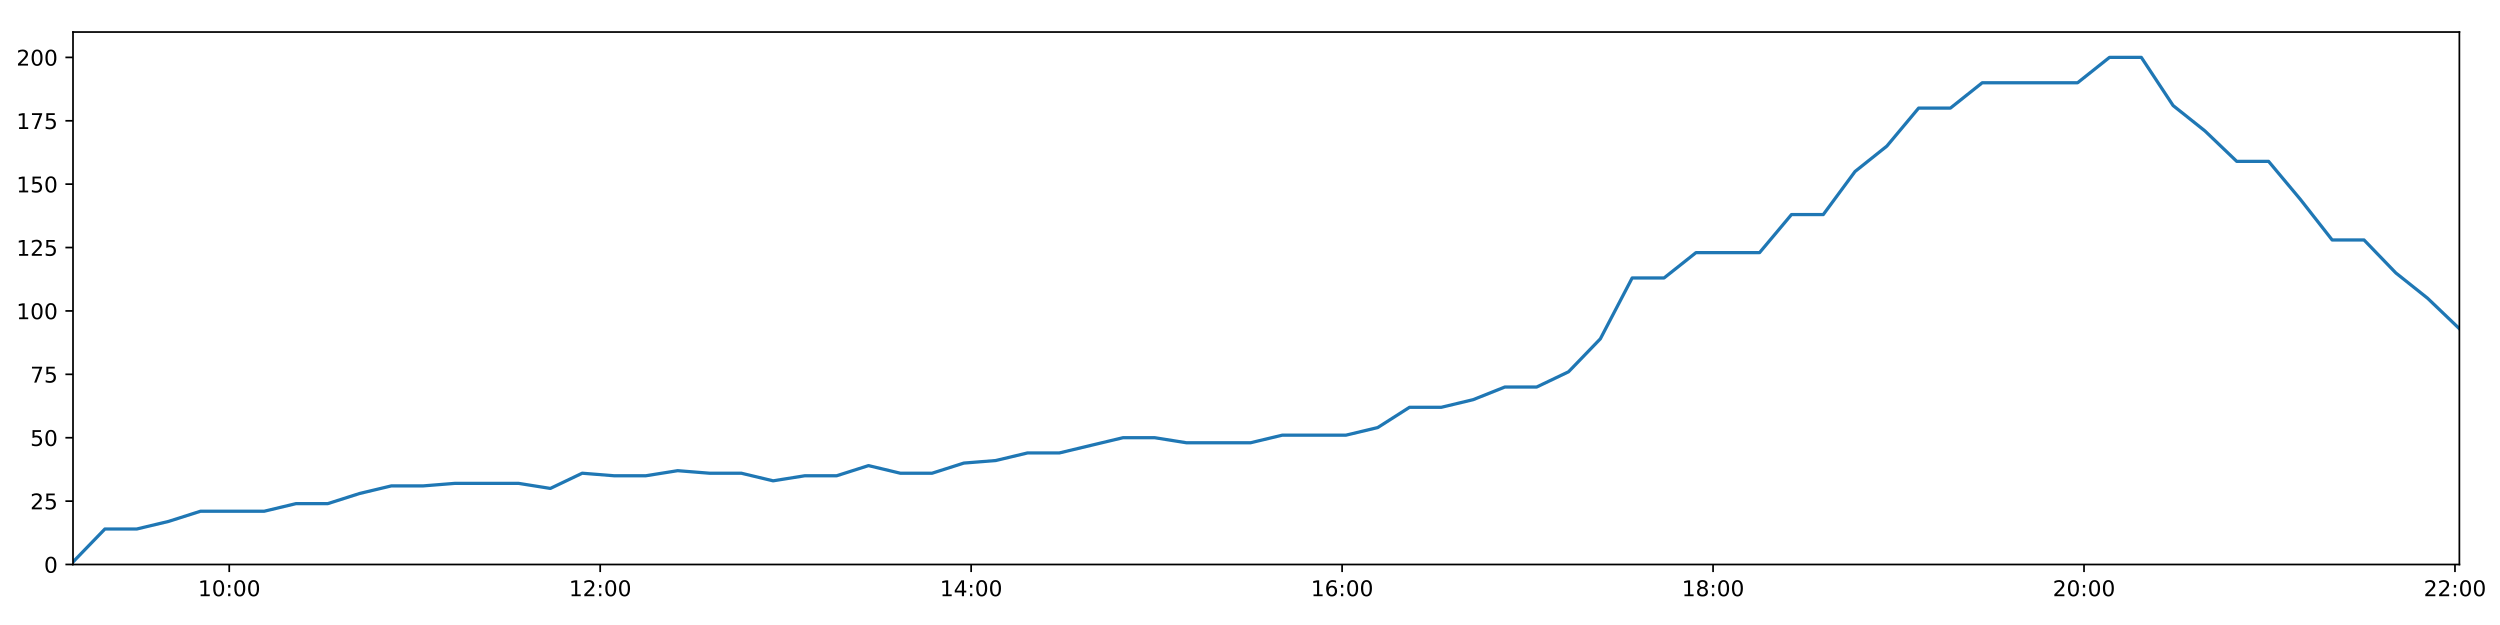
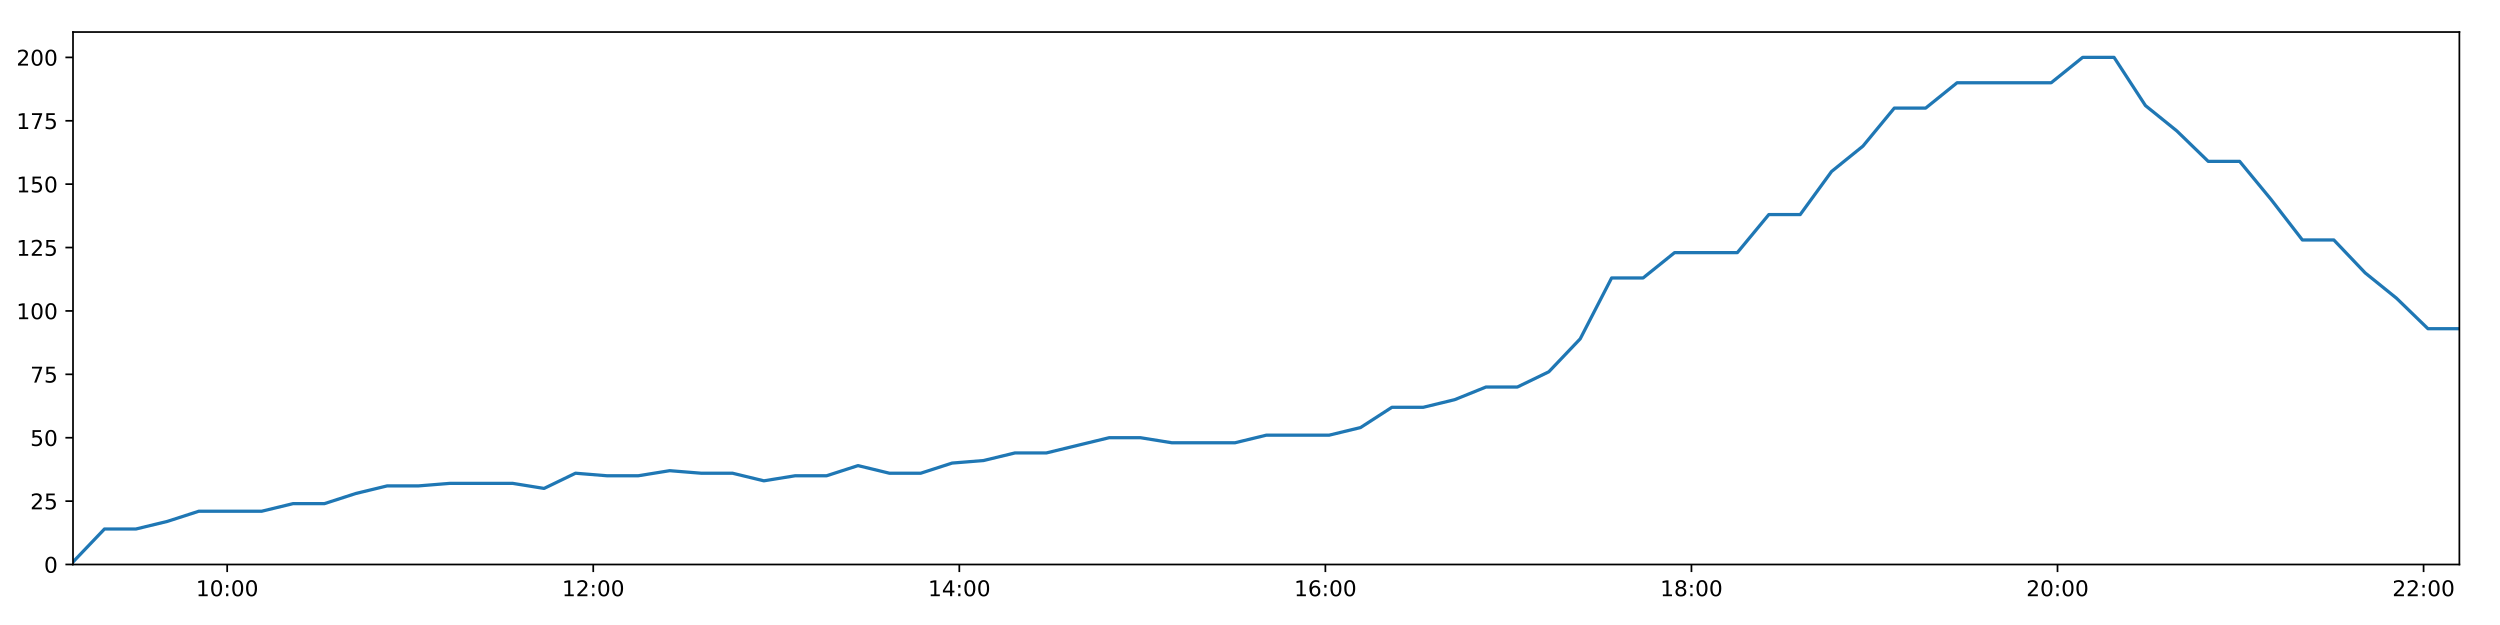
<svg xmlns="http://www.w3.org/2000/svg" xmlns:xlink="http://www.w3.org/1999/xlink" height="288pt" version="1.1" viewBox="0 0 1152 288" width="1152pt">
  <defs>
    <style type="text/css">
*{stroke-linecap:butt;stroke-linejoin:round;}
  </style>
  </defs>
  <g id="figure_1">
    <g id="patch_1">
      <path d="M 0 288  L 1152 288  L 1152 0  L 0 0  z " style="fill:#ffffff;" />
    </g>
    <g id="axes_1">
      <g id="patch_2">
        <path d="M 33.64 260.12  L 1133.28 260.12  L 1133.28 14.76  L 33.64 14.76  z " style="fill:#ffffff;" />
      </g>
      <g id="matplotlib.axis_1">
        <g id="xtick_1">
          <g id="line2d_1">
            <defs>
-               <path d="M 0 0  L 0 3.5  " id="m909edb43e2" style="stroke:#000000;stroke-width:0.8;" />
-             </defs>
-             <g>
-               <use style="stroke:#000000;stroke-width:0.8;" x="105.633" xlink:href="#m909edb43e2" y="260.12" />
+               <path d="M 0 0  L 0 3.5  " id="mea52695e28" style="stroke:#000000;stroke-width:0.8;" />
+             </defs>
+             <g>
+               <use style="stroke:#000000;stroke-width:0.8;" x="104.684" xlink:href="#mea52695e28" y="260.12" />
            </g>
          </g>
          <g id="text_1">
            <defs>
              <path d="M 12.406 8.297  L 28.516 8.297  L 28.516 63.922  L 10.984 60.406  L 10.984 69.391  L 28.422 72.906  L 38.281 72.906  L 38.281 8.297  L 54.391 8.297  L 54.391 0  L 12.406 0  z " id="DejaVuSans-49" />
              <path d="M 31.781 66.406  Q 24.172 66.406 20.328 58.906  Q 16.5 51.422 16.5 36.375  Q 16.5 21.391 20.328 13.891  Q 24.172 6.391 31.781 6.391  Q 39.453 6.391 43.281 13.891  Q 47.125 21.391 47.125 36.375  Q 47.125 51.422 43.281 58.906  Q 39.453 66.406 31.781 66.406  z M 31.781 74.219  Q 44.047 74.219 50.516 64.516  Q 56.984 54.828 56.984 36.375  Q 56.984 17.969 50.516 8.266  Q 44.047 -1.422 31.781 -1.422  Q 19.531 -1.422 13.062 8.266  Q 6.594 17.969 6.594 36.375  Q 6.594 54.828 13.062 64.516  Q 19.531 74.219 31.781 74.219  z " id="DejaVuSans-48" />
              <path d="M 11.719 12.406  L 22.016 12.406  L 22.016 0  L 11.719 0  z M 11.719 51.703  L 22.016 51.703  L 22.016 39.312  L 11.719 39.312  z " id="DejaVuSans-58" />
            </defs>
-             <g transform="translate(91.22323 274.7184)scale(0.1 -0.1)">
+             <g transform="translate(90.27428 274.7184)scale(0.1 -0.1)">
              <use xlink:href="#DejaVuSans-49" />
              <use x="63.623" xlink:href="#DejaVuSans-48" />
              <use x="127.246" xlink:href="#DejaVuSans-58" />
              <use x="160.938" xlink:href="#DejaVuSans-48" />
              <use x="224.561" xlink:href="#DejaVuSans-48" />
            </g>
          </g>
        </g>
        <g id="xtick_2">
          <g id="line2d_2">
            <g>
-               <use style="stroke:#000000;stroke-width:0.8;" x="276.569" xlink:href="#m909edb43e2" y="260.12" />
+               <use style="stroke:#000000;stroke-width:0.8;" x="273.367" xlink:href="#mea52695e28" y="260.12" />
            </g>
          </g>
          <g id="text_2">
            <defs>
              <path d="M 19.188 8.297  L 53.609 8.297  L 53.609 0  L 7.328 0  L 7.328 8.297  Q 12.938 14.109 22.625 23.891  Q 32.328 33.688 34.812 36.531  Q 39.547 41.844 41.422 45.531  Q 43.312 49.219 43.312 52.781  Q 43.312 58.594 39.234 62.25  Q 35.156 65.922 28.609 65.922  Q 23.969 65.922 18.812 64.312  Q 13.672 62.703 7.812 59.422  L 7.812 69.391  Q 13.766 71.781 18.938 73  Q 24.125 74.219 28.422 74.219  Q 39.75 74.219 46.484 68.547  Q 53.219 62.891 53.219 53.422  Q 53.219 48.922 51.531 44.891  Q 49.859 40.875 45.406 35.406  Q 44.188 33.984 37.641 27.219  Q 31.109 20.453 19.188 8.297  z " id="DejaVuSans-50" />
            </defs>
-             <g transform="translate(262.16 274.7184)scale(0.1 -0.1)">
+             <g transform="translate(258.9579 274.7184)scale(0.1 -0.1)">
              <use xlink:href="#DejaVuSans-49" />
              <use x="63.623" xlink:href="#DejaVuSans-50" />
              <use x="127.246" xlink:href="#DejaVuSans-58" />
              <use x="160.938" xlink:href="#DejaVuSans-48" />
              <use x="224.561" xlink:href="#DejaVuSans-48" />
            </g>
          </g>
        </g>
        <g id="xtick_3">
          <g id="line2d_3">
            <g>
-               <use style="stroke:#000000;stroke-width:0.8;" x="447.506" xlink:href="#m909edb43e2" y="260.12" />
+               <use style="stroke:#000000;stroke-width:0.8;" x="442.051" xlink:href="#mea52695e28" y="260.12" />
            </g>
          </g>
          <g id="text_3">
            <defs>
              <path d="M 37.797 64.312  L 12.891 25.391  L 37.797 25.391  z M 35.203 72.906  L 47.609 72.906  L 47.609 25.391  L 58.016 25.391  L 58.016 17.188  L 47.609 17.188  L 47.609 0  L 37.797 0  L 37.797 17.188  L 4.891 17.188  L 4.891 26.703  z " id="DejaVuSans-52" />
            </defs>
-             <g transform="translate(433.0968 274.7184)scale(0.1 -0.1)">
+             <g transform="translate(427.6415 274.7184)scale(0.1 -0.1)">
              <use xlink:href="#DejaVuSans-49" />
              <use x="63.623" xlink:href="#DejaVuSans-52" />
              <use x="127.246" xlink:href="#DejaVuSans-58" />
              <use x="160.938" xlink:href="#DejaVuSans-48" />
              <use x="224.561" xlink:href="#DejaVuSans-48" />
            </g>
          </g>
        </g>
        <g id="xtick_4">
          <g id="line2d_4">
            <g>
-               <use style="stroke:#000000;stroke-width:0.8;" x="618.443" xlink:href="#m909edb43e2" y="260.12" />
+               <use style="stroke:#000000;stroke-width:0.8;" x="610.734" xlink:href="#mea52695e28" y="260.12" />
            </g>
          </g>
          <g id="text_4">
            <defs>
              <path d="M 33.016 40.375  Q 26.375 40.375 22.484 35.828  Q 18.609 31.297 18.609 23.391  Q 18.609 15.531 22.484 10.953  Q 26.375 6.391 33.016 6.391  Q 39.656 6.391 43.531 10.953  Q 47.406 15.531 47.406 23.391  Q 47.406 31.297 43.531 35.828  Q 39.656 40.375 33.016 40.375  z M 52.594 71.297  L 52.594 62.312  Q 48.875 64.062 45.094 64.984  Q 41.312 65.922 37.594 65.922  Q 27.828 65.922 22.672 59.328  Q 17.531 52.734 16.797 39.406  Q 19.672 43.656 24.016 45.922  Q 28.375 48.188 33.594 48.188  Q 44.578 48.188 50.953 41.516  Q 57.328 34.859 57.328 23.391  Q 57.328 12.156 50.688 5.359  Q 44.047 -1.422 33.016 -1.422  Q 20.359 -1.422 13.672 8.266  Q 6.984 17.969 6.984 36.375  Q 6.984 53.656 15.188 63.938  Q 23.391 74.219 37.203 74.219  Q 40.922 74.219 44.703 73.484  Q 48.484 72.75 52.594 71.297  z " id="DejaVuSans-54" />
            </defs>
-             <g transform="translate(604.0336 274.7184)scale(0.1 -0.1)">
+             <g transform="translate(596.3251 274.7184)scale(0.1 -0.1)">
              <use xlink:href="#DejaVuSans-49" />
              <use x="63.623" xlink:href="#DejaVuSans-54" />
              <use x="127.246" xlink:href="#DejaVuSans-58" />
              <use x="160.938" xlink:href="#DejaVuSans-48" />
              <use x="224.561" xlink:href="#DejaVuSans-48" />
            </g>
          </g>
        </g>
        <g id="xtick_5">
          <g id="line2d_5">
            <g>
-               <use style="stroke:#000000;stroke-width:0.8;" x="789.38" xlink:href="#m909edb43e2" y="260.12" />
+               <use style="stroke:#000000;stroke-width:0.8;" x="779.418" xlink:href="#mea52695e28" y="260.12" />
            </g>
          </g>
          <g id="text_5">
            <defs>
              <path d="M 31.781 34.625  Q 24.75 34.625 20.719 30.859  Q 16.703 27.094 16.703 20.516  Q 16.703 13.922 20.719 10.156  Q 24.75 6.391 31.781 6.391  Q 38.812 6.391 42.859 10.172  Q 46.922 13.969 46.922 20.516  Q 46.922 27.094 42.891 30.859  Q 38.875 34.625 31.781 34.625  z M 21.922 38.812  Q 15.578 40.375 12.031 44.719  Q 8.5 49.078 8.5 55.328  Q 8.5 64.062 14.719 69.141  Q 20.953 74.219 31.781 74.219  Q 42.672 74.219 48.875 69.141  Q 55.078 64.062 55.078 55.328  Q 55.078 49.078 51.531 44.719  Q 48 40.375 41.703 38.812  Q 48.828 37.156 52.797 32.312  Q 56.781 27.484 56.781 20.516  Q 56.781 9.906 50.312 4.234  Q 43.844 -1.422 31.781 -1.422  Q 19.734 -1.422 13.25 4.234  Q 6.781 9.906 6.781 20.516  Q 6.781 27.484 10.781 32.312  Q 14.797 37.156 21.922 38.812  z M 18.312 54.391  Q 18.312 48.734 21.844 45.562  Q 25.391 42.391 31.781 42.391  Q 38.141 42.391 41.719 45.562  Q 45.312 48.734 45.312 54.391  Q 45.312 60.062 41.719 63.234  Q 38.141 66.406 31.781 66.406  Q 25.391 66.406 21.844 63.234  Q 18.312 60.062 18.312 54.391  z " id="DejaVuSans-56" />
            </defs>
-             <g transform="translate(774.9703 274.7184)scale(0.1 -0.1)">
+             <g transform="translate(765.0087 274.7184)scale(0.1 -0.1)">
              <use xlink:href="#DejaVuSans-49" />
              <use x="63.623" xlink:href="#DejaVuSans-56" />
              <use x="127.246" xlink:href="#DejaVuSans-58" />
              <use x="160.938" xlink:href="#DejaVuSans-48" />
              <use x="224.561" xlink:href="#DejaVuSans-48" />
            </g>
          </g>
        </g>
        <g id="xtick_6">
          <g id="line2d_6">
            <g>
-               <use style="stroke:#000000;stroke-width:0.8;" x="960.316" xlink:href="#m909edb43e2" y="260.12" />
+               <use style="stroke:#000000;stroke-width:0.8;" x="948.102" xlink:href="#mea52695e28" y="260.12" />
            </g>
          </g>
          <g id="text_6">
-             <g transform="translate(945.9071 274.7184)scale(0.1 -0.1)">
+             <g transform="translate(933.6923 274.7184)scale(0.1 -0.1)">
              <use xlink:href="#DejaVuSans-50" />
              <use x="63.623" xlink:href="#DejaVuSans-48" />
              <use x="127.246" xlink:href="#DejaVuSans-58" />
              <use x="160.938" xlink:href="#DejaVuSans-48" />
              <use x="224.561" xlink:href="#DejaVuSans-48" />
            </g>
          </g>
        </g>
        <g id="xtick_7">
          <g id="line2d_7">
            <g>
-               <use style="stroke:#000000;stroke-width:0.8;" x="1131.253" xlink:href="#m909edb43e2" y="260.12" />
+               <use style="stroke:#000000;stroke-width:0.8;" x="1116.785" xlink:href="#mea52695e28" y="260.12" />
            </g>
          </g>
          <g id="text_7">
-             <g transform="translate(1116.844 274.7184)scale(0.1 -0.1)">
+             <g transform="translate(1102.376 274.7184)scale(0.1 -0.1)">
              <use xlink:href="#DejaVuSans-50" />
              <use x="63.623" xlink:href="#DejaVuSans-50" />
              <use x="127.246" xlink:href="#DejaVuSans-58" />
              <use x="160.938" xlink:href="#DejaVuSans-48" />
              <use x="224.561" xlink:href="#DejaVuSans-48" />
            </g>
          </g>
        </g>
      </g>
      <g id="matplotlib.axis_2">
        <g id="ytick_1">
          <g id="line2d_8">
            <defs>
-               <path d="M 0 0  L -3.5 0  " id="m7f9b9a1e65" style="stroke:#000000;stroke-width:0.8;" />
-             </defs>
-             <g>
-               <use style="stroke:#000000;stroke-width:0.8;" x="33.64" xlink:href="#m7f9b9a1e65" y="260.12" />
+               <path d="M 0 0  L -3.5 0  " id="m2a663c4dbf" style="stroke:#000000;stroke-width:0.8;" />
+             </defs>
+             <g>
+               <use style="stroke:#000000;stroke-width:0.8;" x="33.64" xlink:href="#m2a663c4dbf" y="260.12" />
            </g>
          </g>
          <g id="text_8">
            <g transform="translate(20.2775 263.9192)scale(0.1 -0.1)">
              <use xlink:href="#DejaVuSans-48" />
            </g>
          </g>
        </g>
        <g id="ytick_2">
          <g id="line2d_9">
            <g>
-               <use style="stroke:#000000;stroke-width:0.8;" x="33.64" xlink:href="#m7f9b9a1e65" y="230.91" />
+               <use style="stroke:#000000;stroke-width:0.8;" x="33.64" xlink:href="#m2a663c4dbf" y="230.91" />
            </g>
          </g>
          <g id="text_9">
            <defs>
              <path d="M 10.797 72.906  L 49.516 72.906  L 49.516 64.594  L 19.828 64.594  L 19.828 46.734  Q 21.969 47.469 24.109 47.828  Q 26.266 48.188 28.422 48.188  Q 40.625 48.188 47.75 41.5  Q 54.891 34.812 54.891 23.391  Q 54.891 11.625 47.562 5.094  Q 40.234 -1.422 26.906 -1.422  Q 22.312 -1.422 17.547 -0.641  Q 12.797 0.141 7.719 1.703  L 7.719 11.625  Q 12.109 9.234 16.797 8.062  Q 21.484 6.891 26.703 6.891  Q 35.156 6.891 40.078 11.328  Q 45.016 15.766 45.016 23.391  Q 45.016 31 40.078 35.438  Q 35.156 39.891 26.703 39.891  Q 22.75 39.891 18.812 39.016  Q 14.891 38.141 10.797 36.281  z " id="DejaVuSans-53" />
            </defs>
            <g transform="translate(13.915 234.7097)scale(0.1 -0.1)">
              <use xlink:href="#DejaVuSans-50" />
              <use x="63.623" xlink:href="#DejaVuSans-53" />
            </g>
          </g>
        </g>
        <g id="ytick_3">
          <g id="line2d_10">
            <g>
-               <use style="stroke:#000000;stroke-width:0.8;" x="33.64" xlink:href="#m7f9b9a1e65" y="201.701" />
+               <use style="stroke:#000000;stroke-width:0.8;" x="33.64" xlink:href="#m2a663c4dbf" y="201.701" />
            </g>
          </g>
          <g id="text_10">
            <g transform="translate(13.915 205.5002)scale(0.1 -0.1)">
              <use xlink:href="#DejaVuSans-53" />
              <use x="63.623" xlink:href="#DejaVuSans-48" />
            </g>
          </g>
        </g>
        <g id="ytick_4">
          <g id="line2d_11">
            <g>
-               <use style="stroke:#000000;stroke-width:0.8;" x="33.64" xlink:href="#m7f9b9a1e65" y="172.491" />
+               <use style="stroke:#000000;stroke-width:0.8;" x="33.64" xlink:href="#m2a663c4dbf" y="172.491" />
            </g>
          </g>
          <g id="text_11">
            <defs>
              <path d="M 8.203 72.906  L 55.078 72.906  L 55.078 68.703  L 28.609 0  L 18.312 0  L 43.219 64.594  L 8.203 64.594  z " id="DejaVuSans-55" />
            </defs>
            <g transform="translate(13.915 176.2906)scale(0.1 -0.1)">
              <use xlink:href="#DejaVuSans-55" />
              <use x="63.623" xlink:href="#DejaVuSans-53" />
            </g>
          </g>
        </g>
        <g id="ytick_5">
          <g id="line2d_12">
            <g>
-               <use style="stroke:#000000;stroke-width:0.8;" x="33.64" xlink:href="#m7f9b9a1e65" y="143.282" />
+               <use style="stroke:#000000;stroke-width:0.8;" x="33.64" xlink:href="#m2a663c4dbf" y="143.282" />
            </g>
          </g>
          <g id="text_12">
            <g transform="translate(7.5525 147.0811)scale(0.1 -0.1)">
              <use xlink:href="#DejaVuSans-49" />
              <use x="63.623" xlink:href="#DejaVuSans-48" />
              <use x="127.246" xlink:href="#DejaVuSans-48" />
            </g>
          </g>
        </g>
        <g id="ytick_6">
          <g id="line2d_13">
            <g>
-               <use style="stroke:#000000;stroke-width:0.8;" x="33.64" xlink:href="#m7f9b9a1e65" y="114.072" />
+               <use style="stroke:#000000;stroke-width:0.8;" x="33.64" xlink:href="#m2a663c4dbf" y="114.072" />
            </g>
          </g>
          <g id="text_13">
            <g transform="translate(7.5525 117.8716)scale(0.1 -0.1)">
              <use xlink:href="#DejaVuSans-49" />
              <use x="63.623" xlink:href="#DejaVuSans-50" />
              <use x="127.246" xlink:href="#DejaVuSans-53" />
            </g>
          </g>
        </g>
        <g id="ytick_7">
          <g id="line2d_14">
            <g>
-               <use style="stroke:#000000;stroke-width:0.8;" x="33.64" xlink:href="#m7f9b9a1e65" y="84.863" />
+               <use style="stroke:#000000;stroke-width:0.8;" x="33.64" xlink:href="#m2a663c4dbf" y="84.863" />
            </g>
          </g>
          <g id="text_14">
            <g transform="translate(7.5525 88.66208)scale(0.1 -0.1)">
              <use xlink:href="#DejaVuSans-49" />
              <use x="63.623" xlink:href="#DejaVuSans-53" />
              <use x="127.246" xlink:href="#DejaVuSans-48" />
            </g>
          </g>
        </g>
        <g id="ytick_8">
          <g id="line2d_15">
            <g>
-               <use style="stroke:#000000;stroke-width:0.8;" x="33.64" xlink:href="#m7f9b9a1e65" y="55.653" />
+               <use style="stroke:#000000;stroke-width:0.8;" x="33.64" xlink:href="#m2a663c4dbf" y="55.653" />
            </g>
          </g>
          <g id="text_15">
            <g transform="translate(7.5525 59.45255)scale(0.1 -0.1)">
              <use xlink:href="#DejaVuSans-49" />
              <use x="63.623" xlink:href="#DejaVuSans-55" />
              <use x="127.246" xlink:href="#DejaVuSans-53" />
            </g>
          </g>
        </g>
        <g id="ytick_9">
          <g id="line2d_16">
            <g>
-               <use style="stroke:#000000;stroke-width:0.8;" x="33.64" xlink:href="#m7f9b9a1e65" y="26.444" />
+               <use style="stroke:#000000;stroke-width:0.8;" x="33.64" xlink:href="#m2a663c4dbf" y="26.444" />
            </g>
          </g>
          <g id="text_16">
            <g transform="translate(7.5525 30.24303)scale(0.1 -0.1)">
              <use xlink:href="#DejaVuSans-50" />
              <use x="63.623" xlink:href="#DejaVuSans-48" />
              <use x="127.246" xlink:href="#DejaVuSans-48" />
            </g>
          </g>
        </g>
      </g>
      <g id="line2d_17">
-         <path clip-path="url(#p194532a4db)" d="M 33.64 258.952  L 48.332 243.763  L 63.016 243.763  L 77.698 240.258  L 92.353 235.584  L 107.03 235.584  L 121.712 235.584  L 136.366 232.079  L 151.018 232.079  L 165.678 227.405  L 180.338 223.9  L 194.981 223.9  L 209.653 222.732  L 224.309 222.732  L 238.95 222.732  L 253.604 225.069  L 268.287 218.058  L 282.967 219.227  L 297.611 219.227  L 312.269 216.89  L 326.929 218.058  L 341.592 218.058  L 356.24 221.563  L 370.884 219.227  L 385.542 219.227  L 400.212 214.553  L 414.858 218.058  L 429.5 218.058  L 444.144 213.385  L 458.821 212.216  L 473.497 208.711  L 488.16 208.711  L 502.804 205.206  L 517.455 201.701  L 532.128 201.701  L 546.802 204.038  L 561.476 204.038  L 576.201 204.038  L 590.843 200.533  L 605.498 200.533  L 620.169 200.533  L 634.844 197.027  L 649.499 187.68  L 664.15 187.68  L 678.794 184.175  L 693.449 178.333  L 708.103 178.333  L 722.78 171.323  L 737.437 156.134  L 752.096 128.093  L 766.79 128.093  L 781.502 116.409  L 796.153 116.409  L 810.803 116.409  L 825.5 98.883  L 840.157 98.883  L 854.805 79.021  L 869.451 67.337  L 884.1 49.811  L 898.75 49.811  L 913.418 38.128  L 928.069 38.128  L 942.711 38.128  L 957.363 38.128  L 972.044 26.444  L 986.724 26.444  L 1001.369 48.643  L 1016.024 60.327  L 1030.675 74.347  L 1045.357 74.347  L 1060.003 91.873  L 1074.651 110.567  L 1089.337 110.567  L 1103.984 125.756  L 1118.635 137.44  L 1133.28 151.461  " style="fill:none;stroke:#1f77b4;stroke-linecap:square;stroke-width:1.5;" />
+         <path clip-path="url(#p26768f3257)" d="M 33.64 258.952  L 48.138 243.763  L 62.629 243.763  L 77.117 240.258  L 91.579 235.584  L 106.062 235.584  L 120.551 235.584  L 135.012 232.079  L 149.471 232.079  L 163.938 227.405  L 178.405 223.9  L 192.854 223.9  L 207.333 222.732  L 221.796 222.732  L 236.244 222.732  L 250.704 225.069  L 265.194 218.058  L 279.681 219.227  L 294.131 219.227  L 308.597 216.89  L 323.063 218.058  L 337.532 218.058  L 351.987 221.563  L 366.438 219.227  L 380.904 219.227  L 395.38 214.553  L 409.833 218.058  L 424.282 218.058  L 438.733 213.385  L 453.217 212.216  L 467.699 208.711  L 482.169 208.711  L 496.62 205.206  L 511.078 201.701  L 525.558 201.701  L 540.038 204.038  L 554.519 204.038  L 569.05 204.038  L 583.498 200.533  L 597.96 200.533  L 612.438 200.533  L 626.92 197.027  L 641.382 187.68  L 655.839 187.68  L 670.29 184.175  L 684.752 178.333  L 699.213 178.333  L 713.697 171.323  L 728.16 156.134  L 742.626 128.093  L 757.127 128.093  L 771.644 116.409  L 786.102 116.409  L 800.559 116.409  L 815.062 98.883  L 829.526 98.883  L 843.981 79.021  L 858.434 67.337  L 872.89 49.811  L 887.346 49.811  L 901.821 38.128  L 916.279 38.128  L 930.728 38.128  L 945.187 38.128  L 959.675 26.444  L 974.161 26.444  L 988.613 48.643  L 1003.075 60.327  L 1017.533 74.347  L 1032.021 74.347  L 1046.474 91.873  L 1060.929 110.567  L 1075.421 110.567  L 1089.875 125.756  L 1104.333 137.44  L 1118.785 151.461  L 1133.28 151.461  " style="fill:none;stroke:#1f77b4;stroke-linecap:square;stroke-width:1.5;" />
      </g>
      <g id="patch_3">
        <path d="M 33.64 260.12  L 33.64 14.76  " style="fill:none;stroke:#000000;stroke-linecap:square;stroke-linejoin:miter;stroke-width:0.8;" />
      </g>
      <g id="patch_4">
        <path d="M 1133.28 260.12  L 1133.28 14.76  " style="fill:none;stroke:#000000;stroke-linecap:square;stroke-linejoin:miter;stroke-width:0.8;" />
      </g>
      <g id="patch_5">
        <path d="M 33.64 260.12  L 1133.28 260.12  " style="fill:none;stroke:#000000;stroke-linecap:square;stroke-linejoin:miter;stroke-width:0.8;" />
      </g>
      <g id="patch_6">
        <path d="M 33.64 14.76  L 1133.28 14.76  " style="fill:none;stroke:#000000;stroke-linecap:square;stroke-linejoin:miter;stroke-width:0.8;" />
      </g>
    </g>
  </g>
  <defs>
-     <clipPath id="p194532a4db">
+     <clipPath id="p26768f3257">
      <rect height="245.36" width="1099.64" x="33.64" y="14.76" />
    </clipPath>
  </defs>
</svg>
